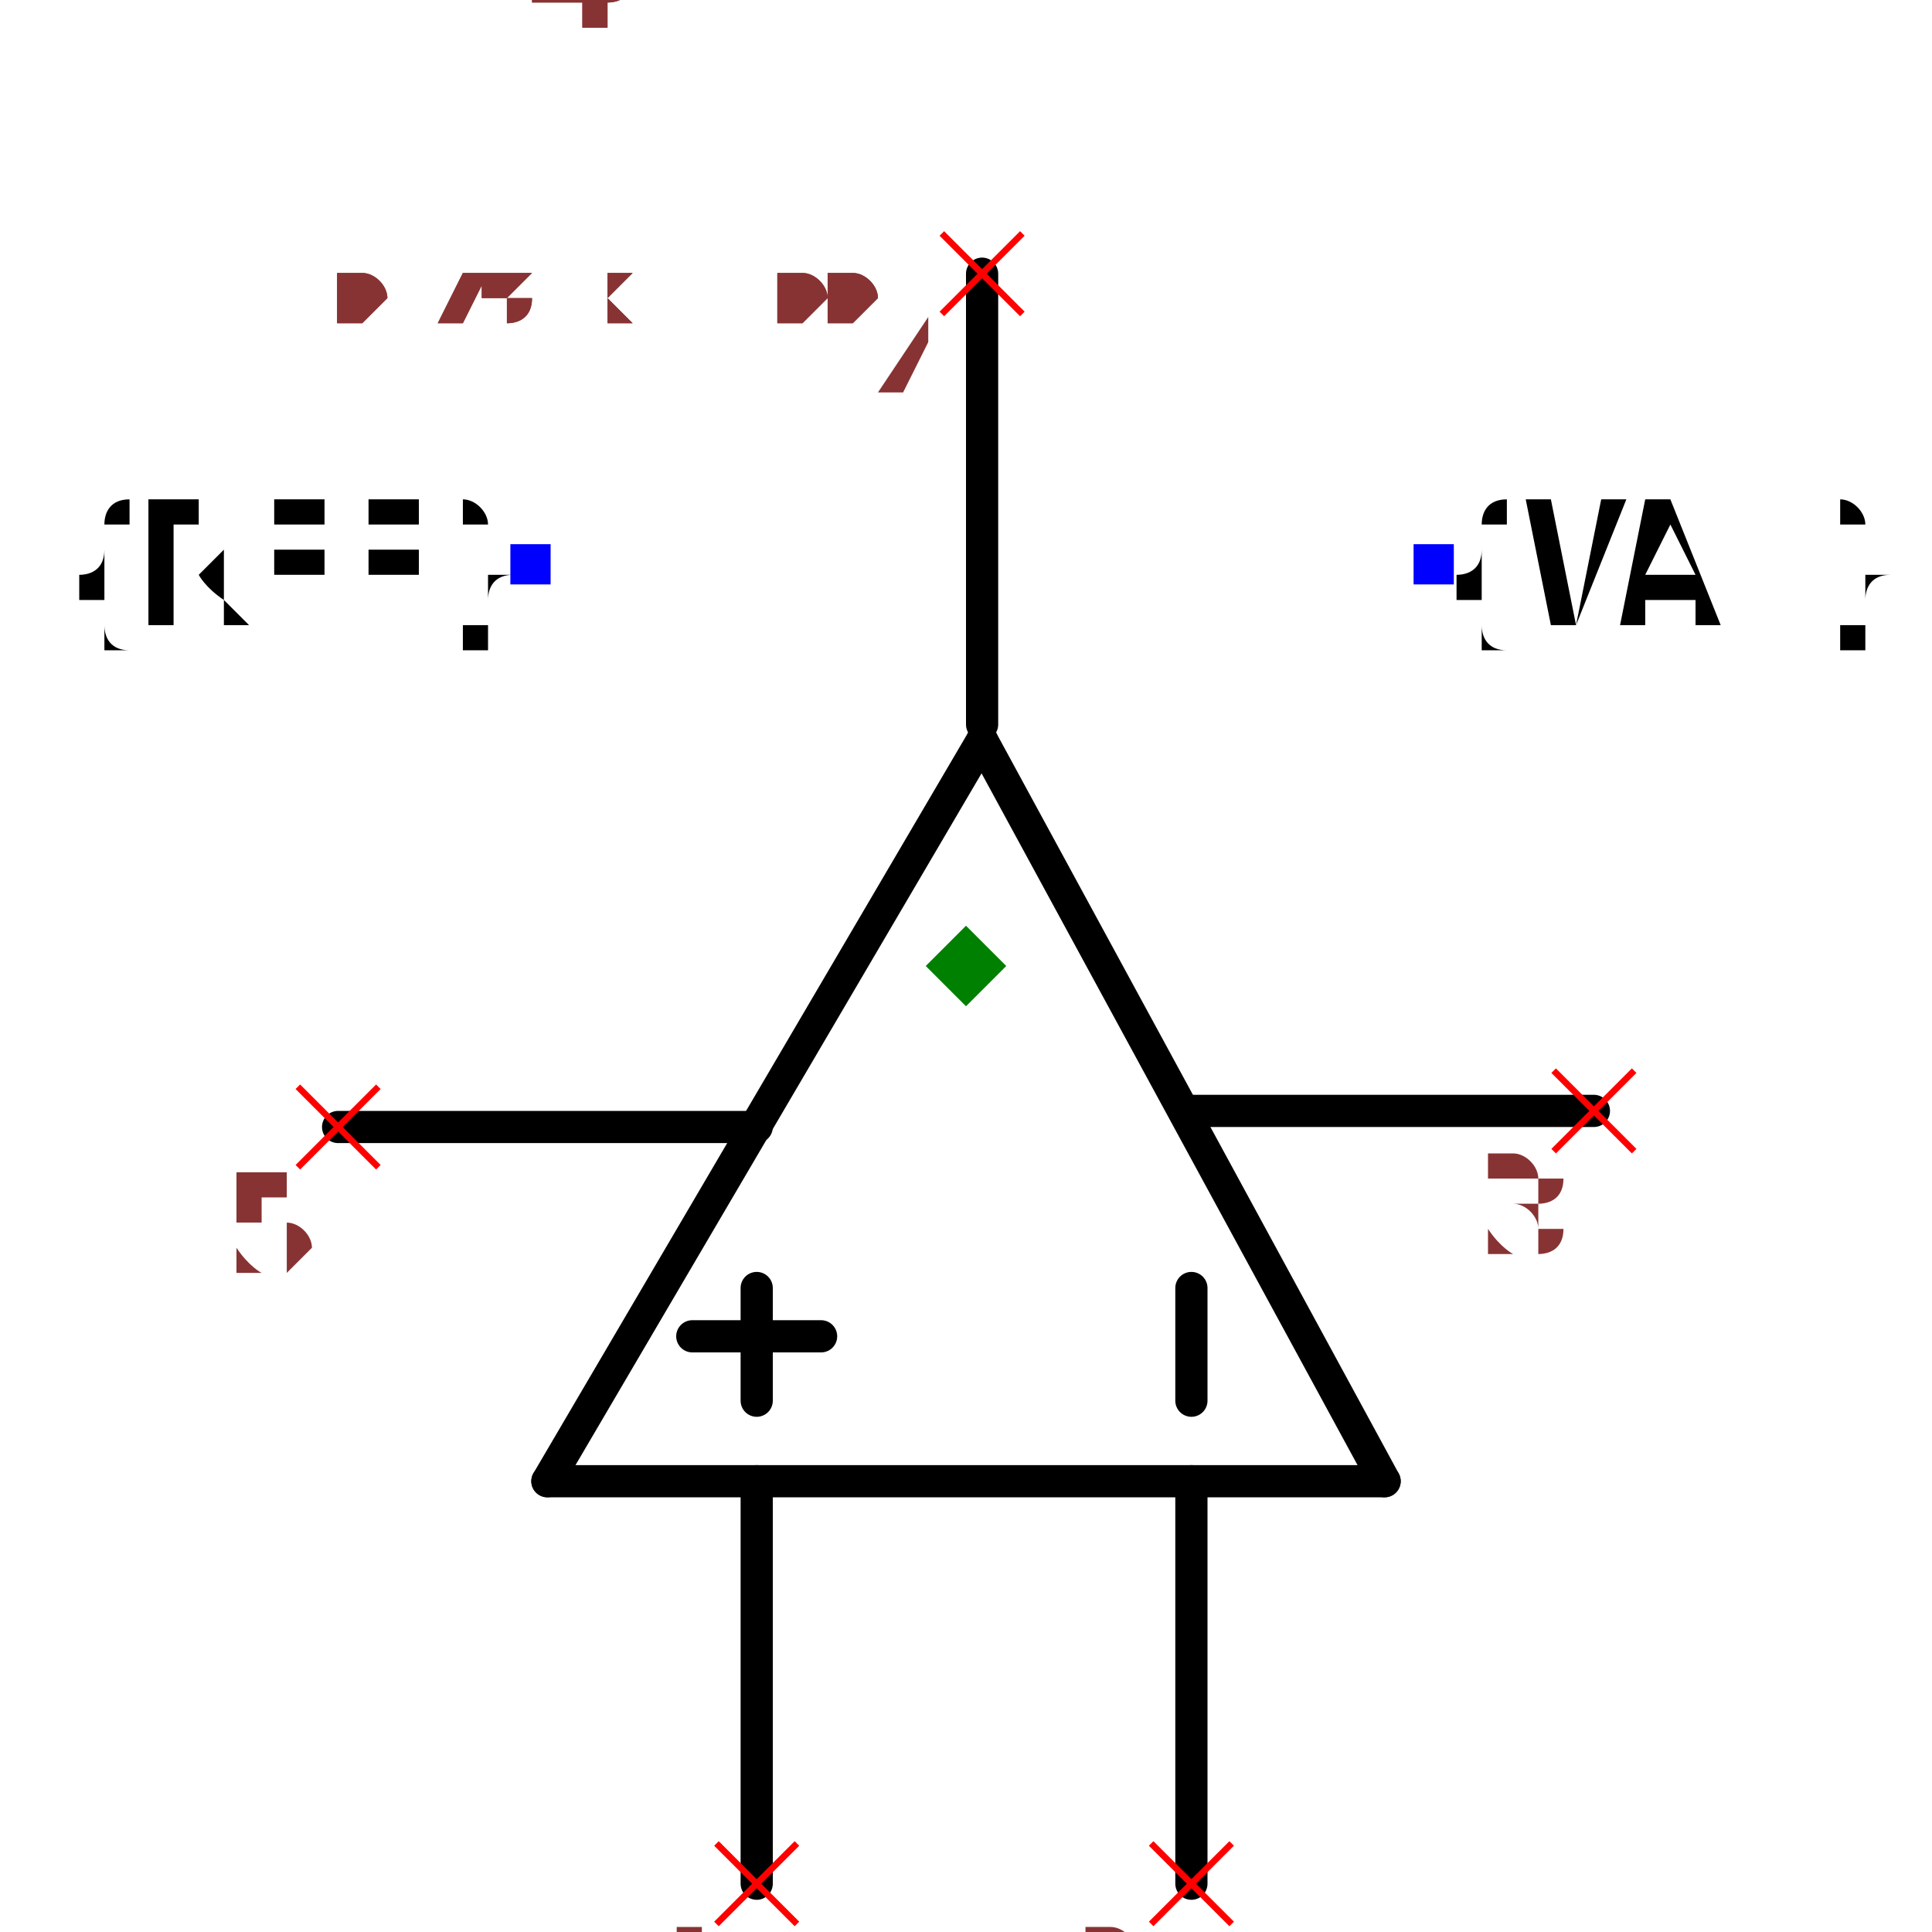
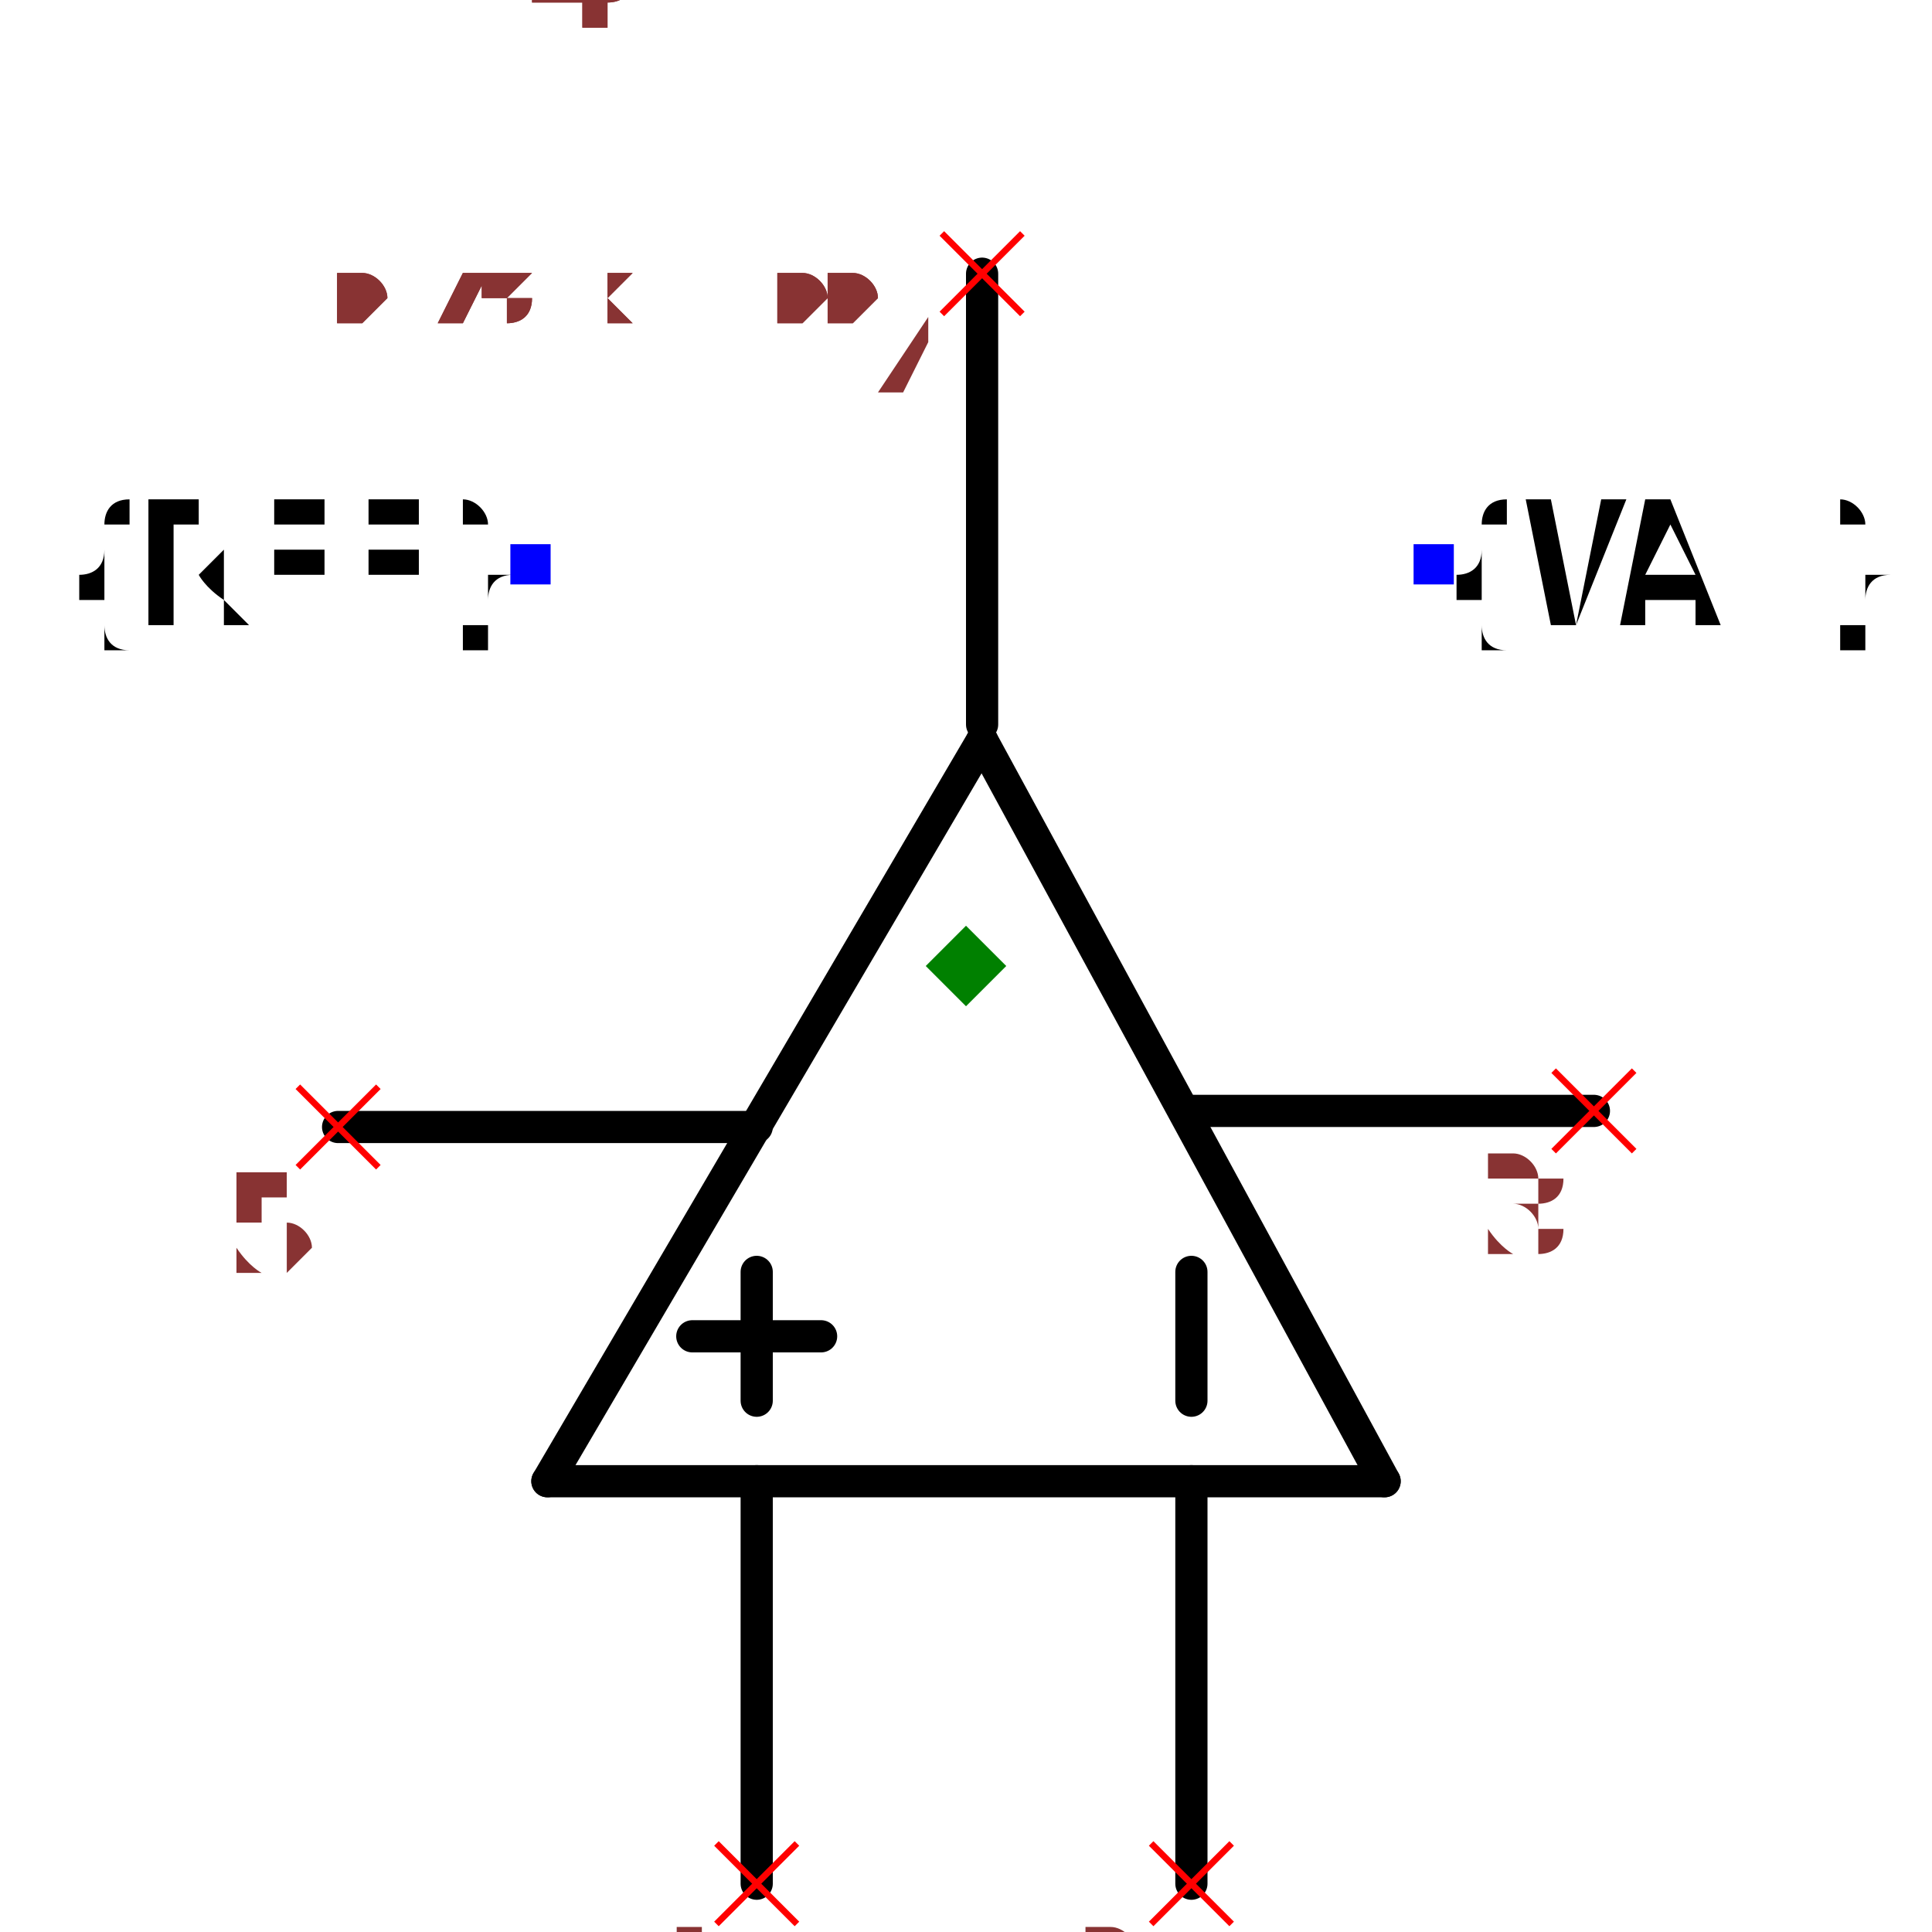
<svg xmlns="http://www.w3.org/2000/svg" width="150" height="150" viewBox="-0.468 -0.65 0.936 1.2">
  <path d="M0.01,-0.19 L0.26,0.27" fill="none" stroke="black" stroke-width="0.02" stroke-linecap="round" stroke-linejoin="round" />
  <path d="M-0.26,0.27 L0.01,-0.19" fill="none" stroke="black" stroke-width="0.02" stroke-linecap="round" stroke-linejoin="round" />
  <path d="M0.26,0.27 L-0.26,0.27" fill="none" stroke="black" stroke-width="0.02" stroke-linecap="round" stroke-linejoin="round" />
  <path d="M-0.13,0.27 L-0.13,0.52" fill="none" stroke="black" stroke-width="0.02" stroke-linecap="round" stroke-linejoin="round" />
  <path d="M0.14,0.27 L0.14,0.52" fill="none" stroke="black" stroke-width="0.02" stroke-linecap="round" stroke-linejoin="round" />
  <path d="M0.01,-0.48 L0.01,-0.2" fill="none" stroke="black" stroke-width="0.02" stroke-linecap="round" stroke-linejoin="round" />
  <path d="M-0.39,0.05 L-0.13,0.05" fill="none" stroke="black" stroke-width="0.02" stroke-linecap="round" stroke-linejoin="round" />
  <path d="M0.39,0.04 L0.14,0.04" fill="none" stroke="black" stroke-width="0.02" stroke-linecap="round" stroke-linejoin="round" />
-   <path d="M-0.13,0.15 L-0.13,0.22" fill="black" stroke="black" stroke-width="0.02" stroke-linecap="round" stroke-linejoin="round" />
-   <path d="M0.14,0.15 L0.14,0.22" fill="black" stroke="black" stroke-width="0.02" stroke-linecap="round" stroke-linejoin="round" />
+   <path d="M-0.13,0.14 L-0.13,0.22" fill="black" stroke="black" stroke-width="0.02" stroke-linecap="round" stroke-linejoin="round" />
+   <path d="M0.14,0.14 L0.14,0.22" fill="black" stroke="black" stroke-width="0.02" stroke-linecap="round" stroke-linejoin="round" />
  <path d="M-0.09,0.18 L-0.17,0.18" fill="black" stroke="black" stroke-width="0.02" stroke-linecap="round" stroke-linejoin="round" />
  <text x="-0.27" y="-0.3" dx="0" dy="0.038" text-anchor="end" style="font: 0.1px monospace; fill: black">{REF}</text>
  <rect x="-0.283" y="-0.312" width="0.025" height="0.025" fill="blue" />
  <text x="0.29" y="-0.3" dx="0" dy="0.038" text-anchor="start" style="font: 0.1px monospace; fill: black">{VAL}</text>
  <rect x="0.278" y="-0.312" width="0.025" height="0.025" fill="blue" />
  <line x1="-0.155" y1="0.495" x2="-0.105" y2="0.545" stroke="red" stroke-width="0.004" />
  <line x1="-0.155" y1="0.545" x2="-0.105" y2="0.495" stroke="red" stroke-width="0.004" />
  <text x="-0.17" y="0.61" text-anchor="middle" style="font: 0.08px monospace; fill: #833;">1</text>
  <line x1="0.115" y1="0.495" x2="0.165" y2="0.545" stroke="red" stroke-width="0.004" />
  <line x1="0.115" y1="0.545" x2="0.165" y2="0.495" stroke="red" stroke-width="0.004" />
  <text x="0.1" y="0.61" text-anchor="middle" style="font: 0.08px monospace; fill: #833;">2</text>
  <line x1="-0.015" y1="-0.505" x2="0.035" y2="-0.455" stroke="red" stroke-width="0.004" />
  <line x1="-0.015" y1="-0.455" x2="0.035" y2="-0.505" stroke="red" stroke-width="0.004" />
  <text x="-0.03" y="-0.39" text-anchor="middle" style="font: 0.08px monospace; fill: #833;">4</text>
  <line x1="-0.415" y1="0.025" x2="-0.365" y2="0.075" stroke="red" stroke-width="0.004" />
  <line x1="-0.415" y1="0.075" x2="-0.365" y2="0.025" stroke="red" stroke-width="0.004" />
  <text x="-0.43" y="0.14" text-anchor="middle" style="font: 0.08px monospace; fill: #833;">5</text>
  <line x1="0.365" y1="0.015" x2="0.415" y2="0.065" stroke="red" stroke-width="0.004" />
  <line x1="0.365" y1="0.065" x2="0.415" y2="0.015" stroke="red" stroke-width="0.004" />
  <text x="0.35" y="0.13" text-anchor="middle" style="font: 0.08px monospace; fill: #833;">3</text>
  <path d="M 0 -0.075 L 0.025 -0.05 L 0 -0.025 L -0.025 -0.05 Z" fill="green" />
  <text x="-0.39" y="-0.45" style="font: 0.05px monospace; fill: #833;">0.78 x 1.00</text>
  <text x="-0.39" y="-0.5" dy="-0.15" style="font: 0.05px monospace; fill: #833;">1 [inp1]</text>
  <text x="-0.39" y="-0.55" dy="-0.15" style="font: 0.05px monospace; fill: #833;">2 [inp2]</text>
  <text x="-0.39" y="-0.6" dy="-0.15" style="font: 0.05px monospace; fill: #833;">4 [out]</text>
  <text x="-0.39" y="-0.65" dy="-0.15" style="font: 0.05px monospace; fill: #833;">5 [V+]</text>
  <text x="-0.39" y="-0.7" dy="-0.15" style="font: 0.05px monospace; fill: #833;">3 [V-]</text>
  <text x="-0.39" y="-0.45" style="font: 0.05px monospace; fill: #833;">0.78 x 1.00</text>
  <text x="-0.39" y="-0.5" dy="-0.15" style="font: 0.05px monospace; fill: #833;">1 [inp1]</text>
  <text x="-0.39" y="-0.55" dy="-0.15" style="font: 0.05px monospace; fill: #833;">2 [inp2]</text>
  <text x="-0.39" y="-0.6" dy="-0.15" style="font: 0.05px monospace; fill: #833;">4 [out]</text>
  <text x="-0.39" y="-0.65" dy="-0.15" style="font: 0.05px monospace; fill: #833;">5 [V+]</text>
  <text x="-0.39" y="-0.7" dy="-0.15" style="font: 0.05px monospace; fill: #833;">3 [V-]</text>
</svg>
